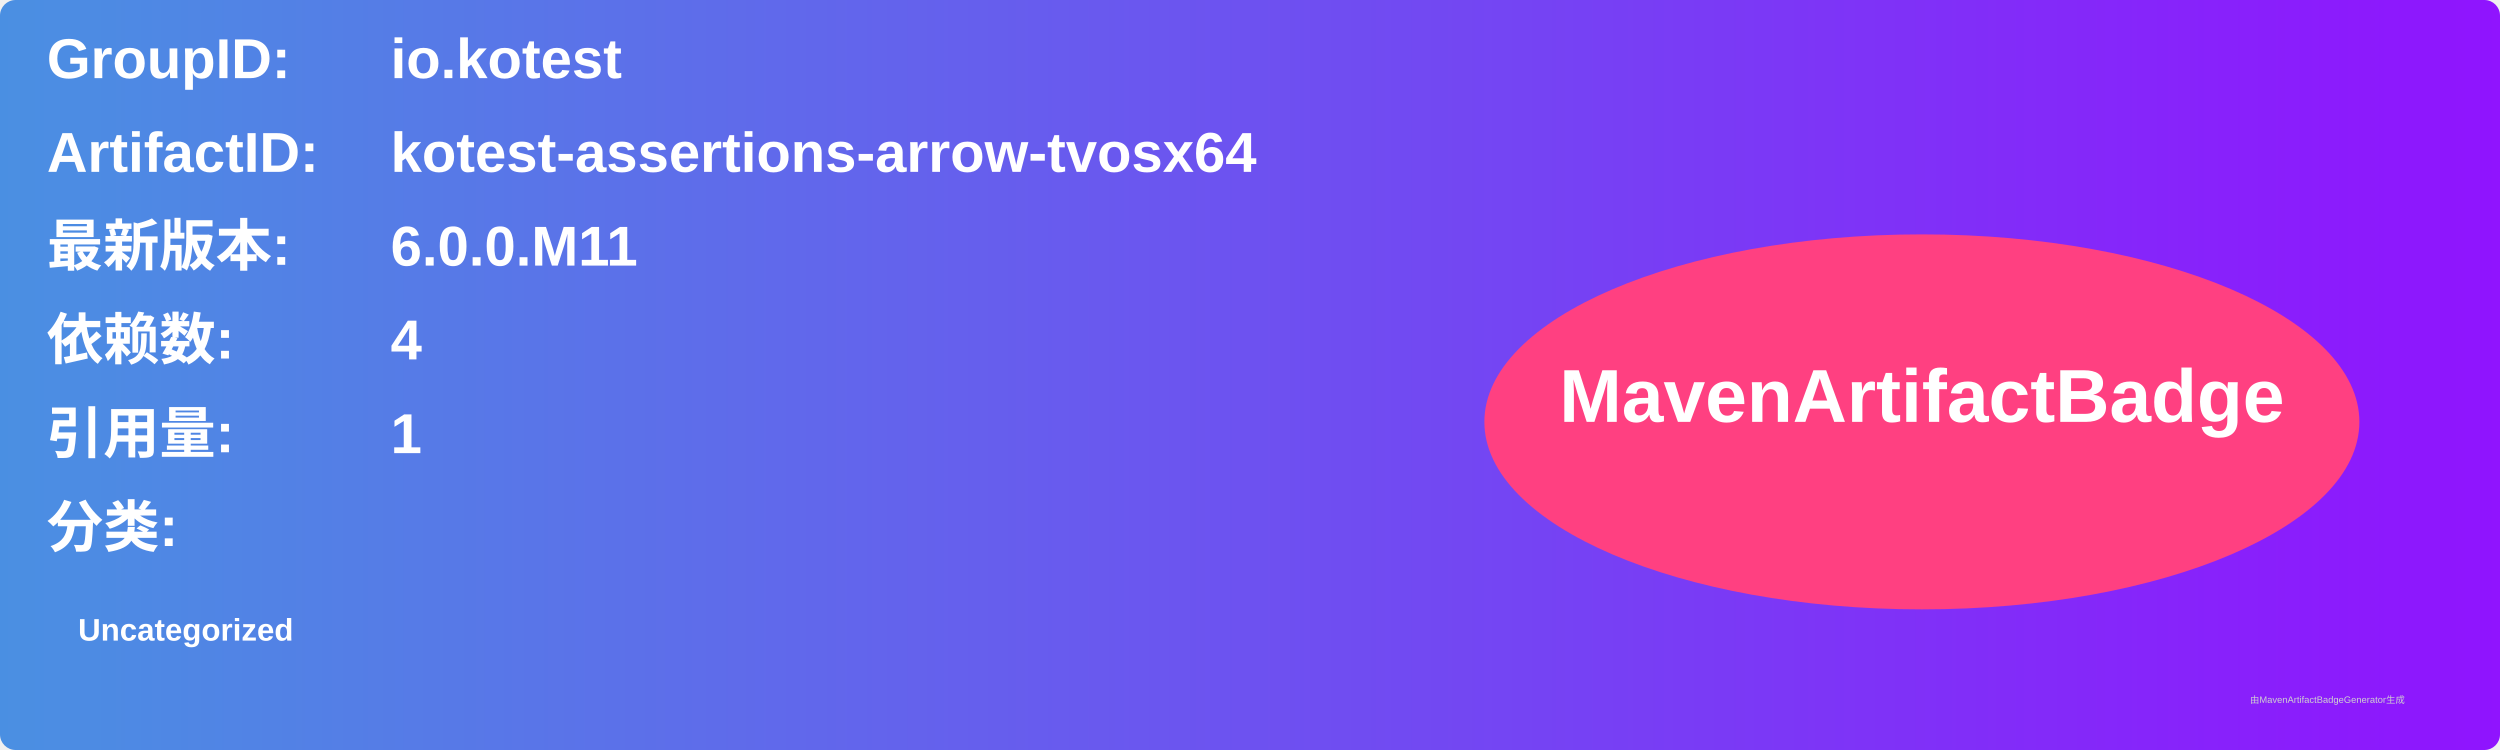
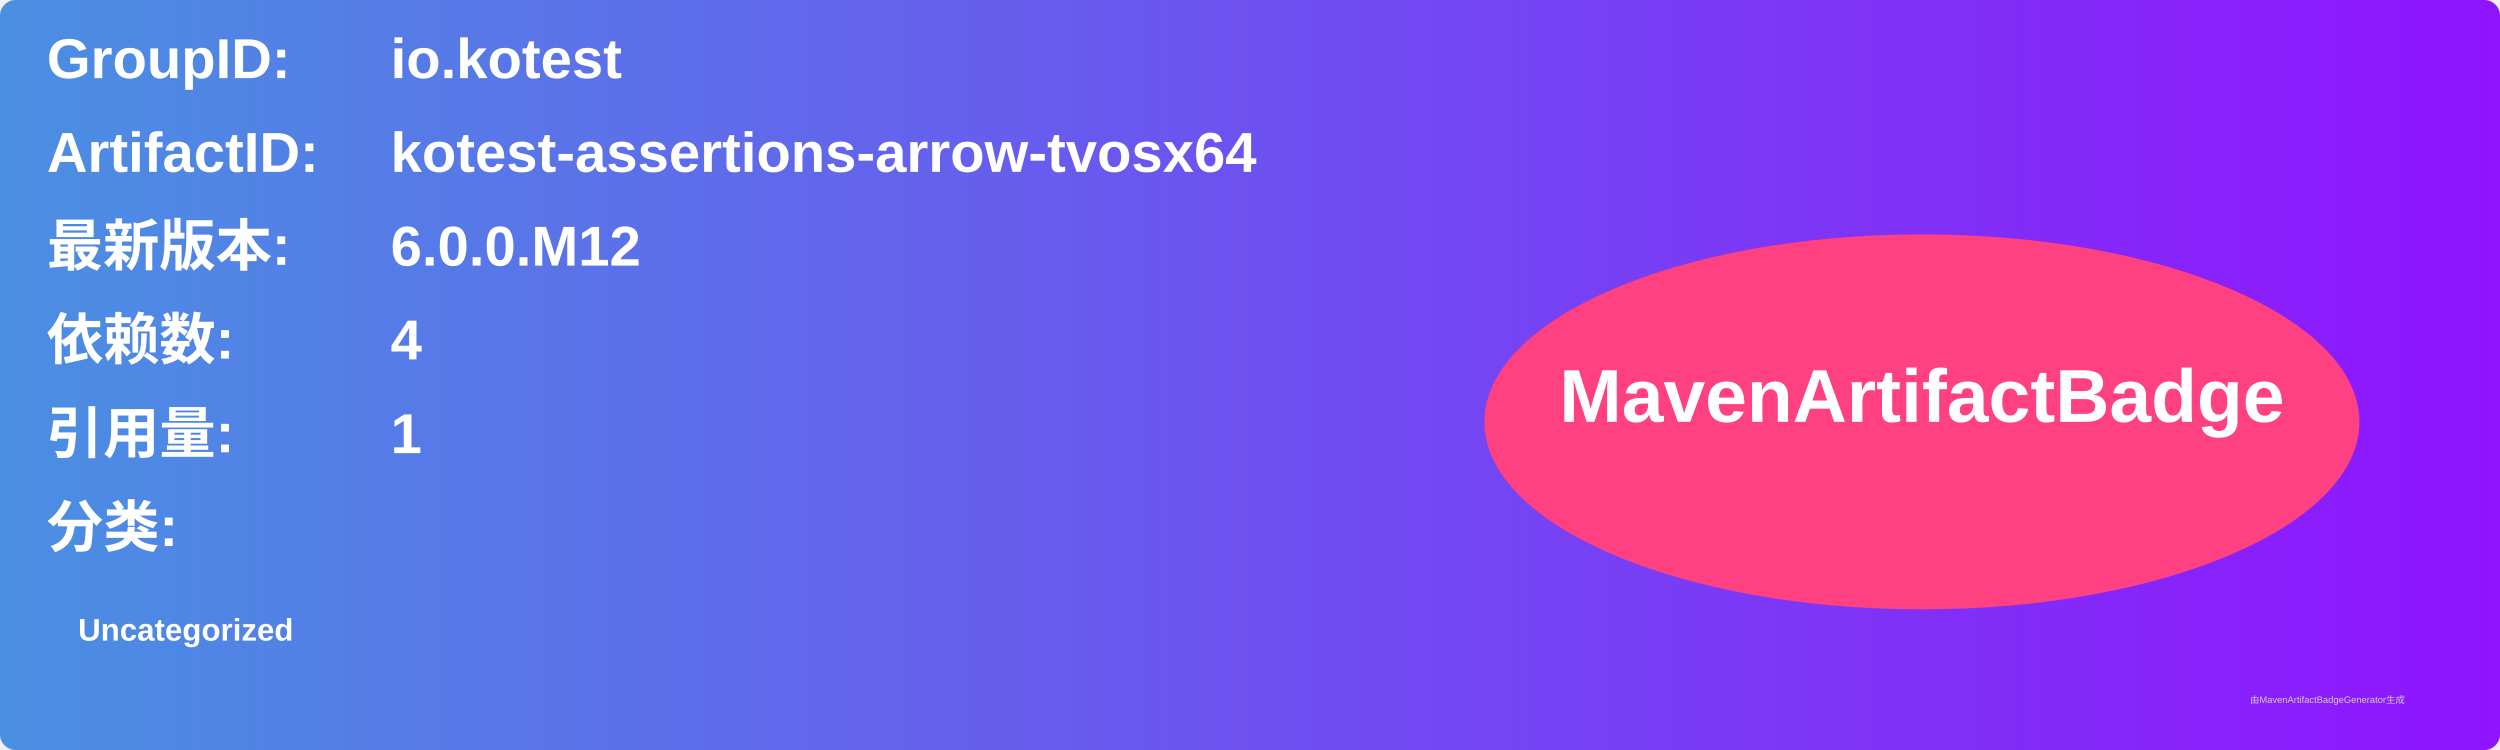
<svg xmlns="http://www.w3.org/2000/svg" width="800" height="240" viewBox="0 0 800 240">
  <linearGradient id="grad" x1="0%" y1="0%" x2="100%" y2="0%">
    <stop offset="0%" stop-color="#4a90e2" />
    <stop offset="100%" stop-color="#9013fe" />
  </linearGradient>
  <rect width="100%" height="100%" rx="5" ry="5" fill="url(#grad)" />
  <g transform="translate(15, 15)">
    <text x="0" y="10" font-family="Arial" font-size="18" fill="white" font-weight="bold" width="260">GroupID:</text>
    <text x="110" y="10" font-family="Arial" font-size="18" fill="white" font-weight="bold" width="460">io.kotest</text>
    <text x="0" y="40" font-family="Arial" font-size="18" fill="white" font-weight="bold" width="260">ArtifactID:</text>
    <text x="110" y="40" font-family="Arial" font-size="18" fill="white" font-weight="bold" width="460">kotest-assertions-arrow-tvosx64</text>
    <text x="0" y="70" font-family="Arial" font-size="18" fill="white" font-weight="bold">最新版本:</text>
    <text x="110" y="70" font-family="Arial" font-size="18" fill="white" font-weight="bold">
-       <tspan font-weight="bold">6.0.0.M11</tspan>
+       <tspan font-weight="bold">6.0.0.M12</tspan>
    </text>
    <text x="0" y="100" font-family="Arial" font-size="18" fill="white" font-weight="bold">依赖数: </text>
    <text x="110" y="100" font-family="Arial" font-size="18" fill="white">
      <tspan font-weight="bold">4</tspan>
    </text>
    <text x="0" y="130" font-family="Arial" font-size="18" fill="white" font-weight="bold">引用量: </text>
    <text x="110" y="130" font-family="Arial" font-size="18" fill="white">
      <tspan font-weight="bold">1</tspan>
    </text>
    <text x="0" y="160" font-family="Arial" font-size="18" fill="white" font-weight="bold">分类:</text>
    <text x="10" y="190" font-family="Arial" font-size="10" fill="white">
      <tspan font-weight="bold">Uncategorized</tspan>
    </text>
    <ellipse cx="600" cy="120" rx="140" ry="60" fill="#ff4081" />
    <text x="600" y="120" text-anchor="middle" font-family="Arial" font-size="24" fill="white" font-weight="bold">MavenArtifactBadge</text>
  </g>
  <text x="720" y="225" font-family="Arial" font-size="3" fill="#d0d0d0">由MavenArtifactBadgeGenerator生成</text>
</svg>
